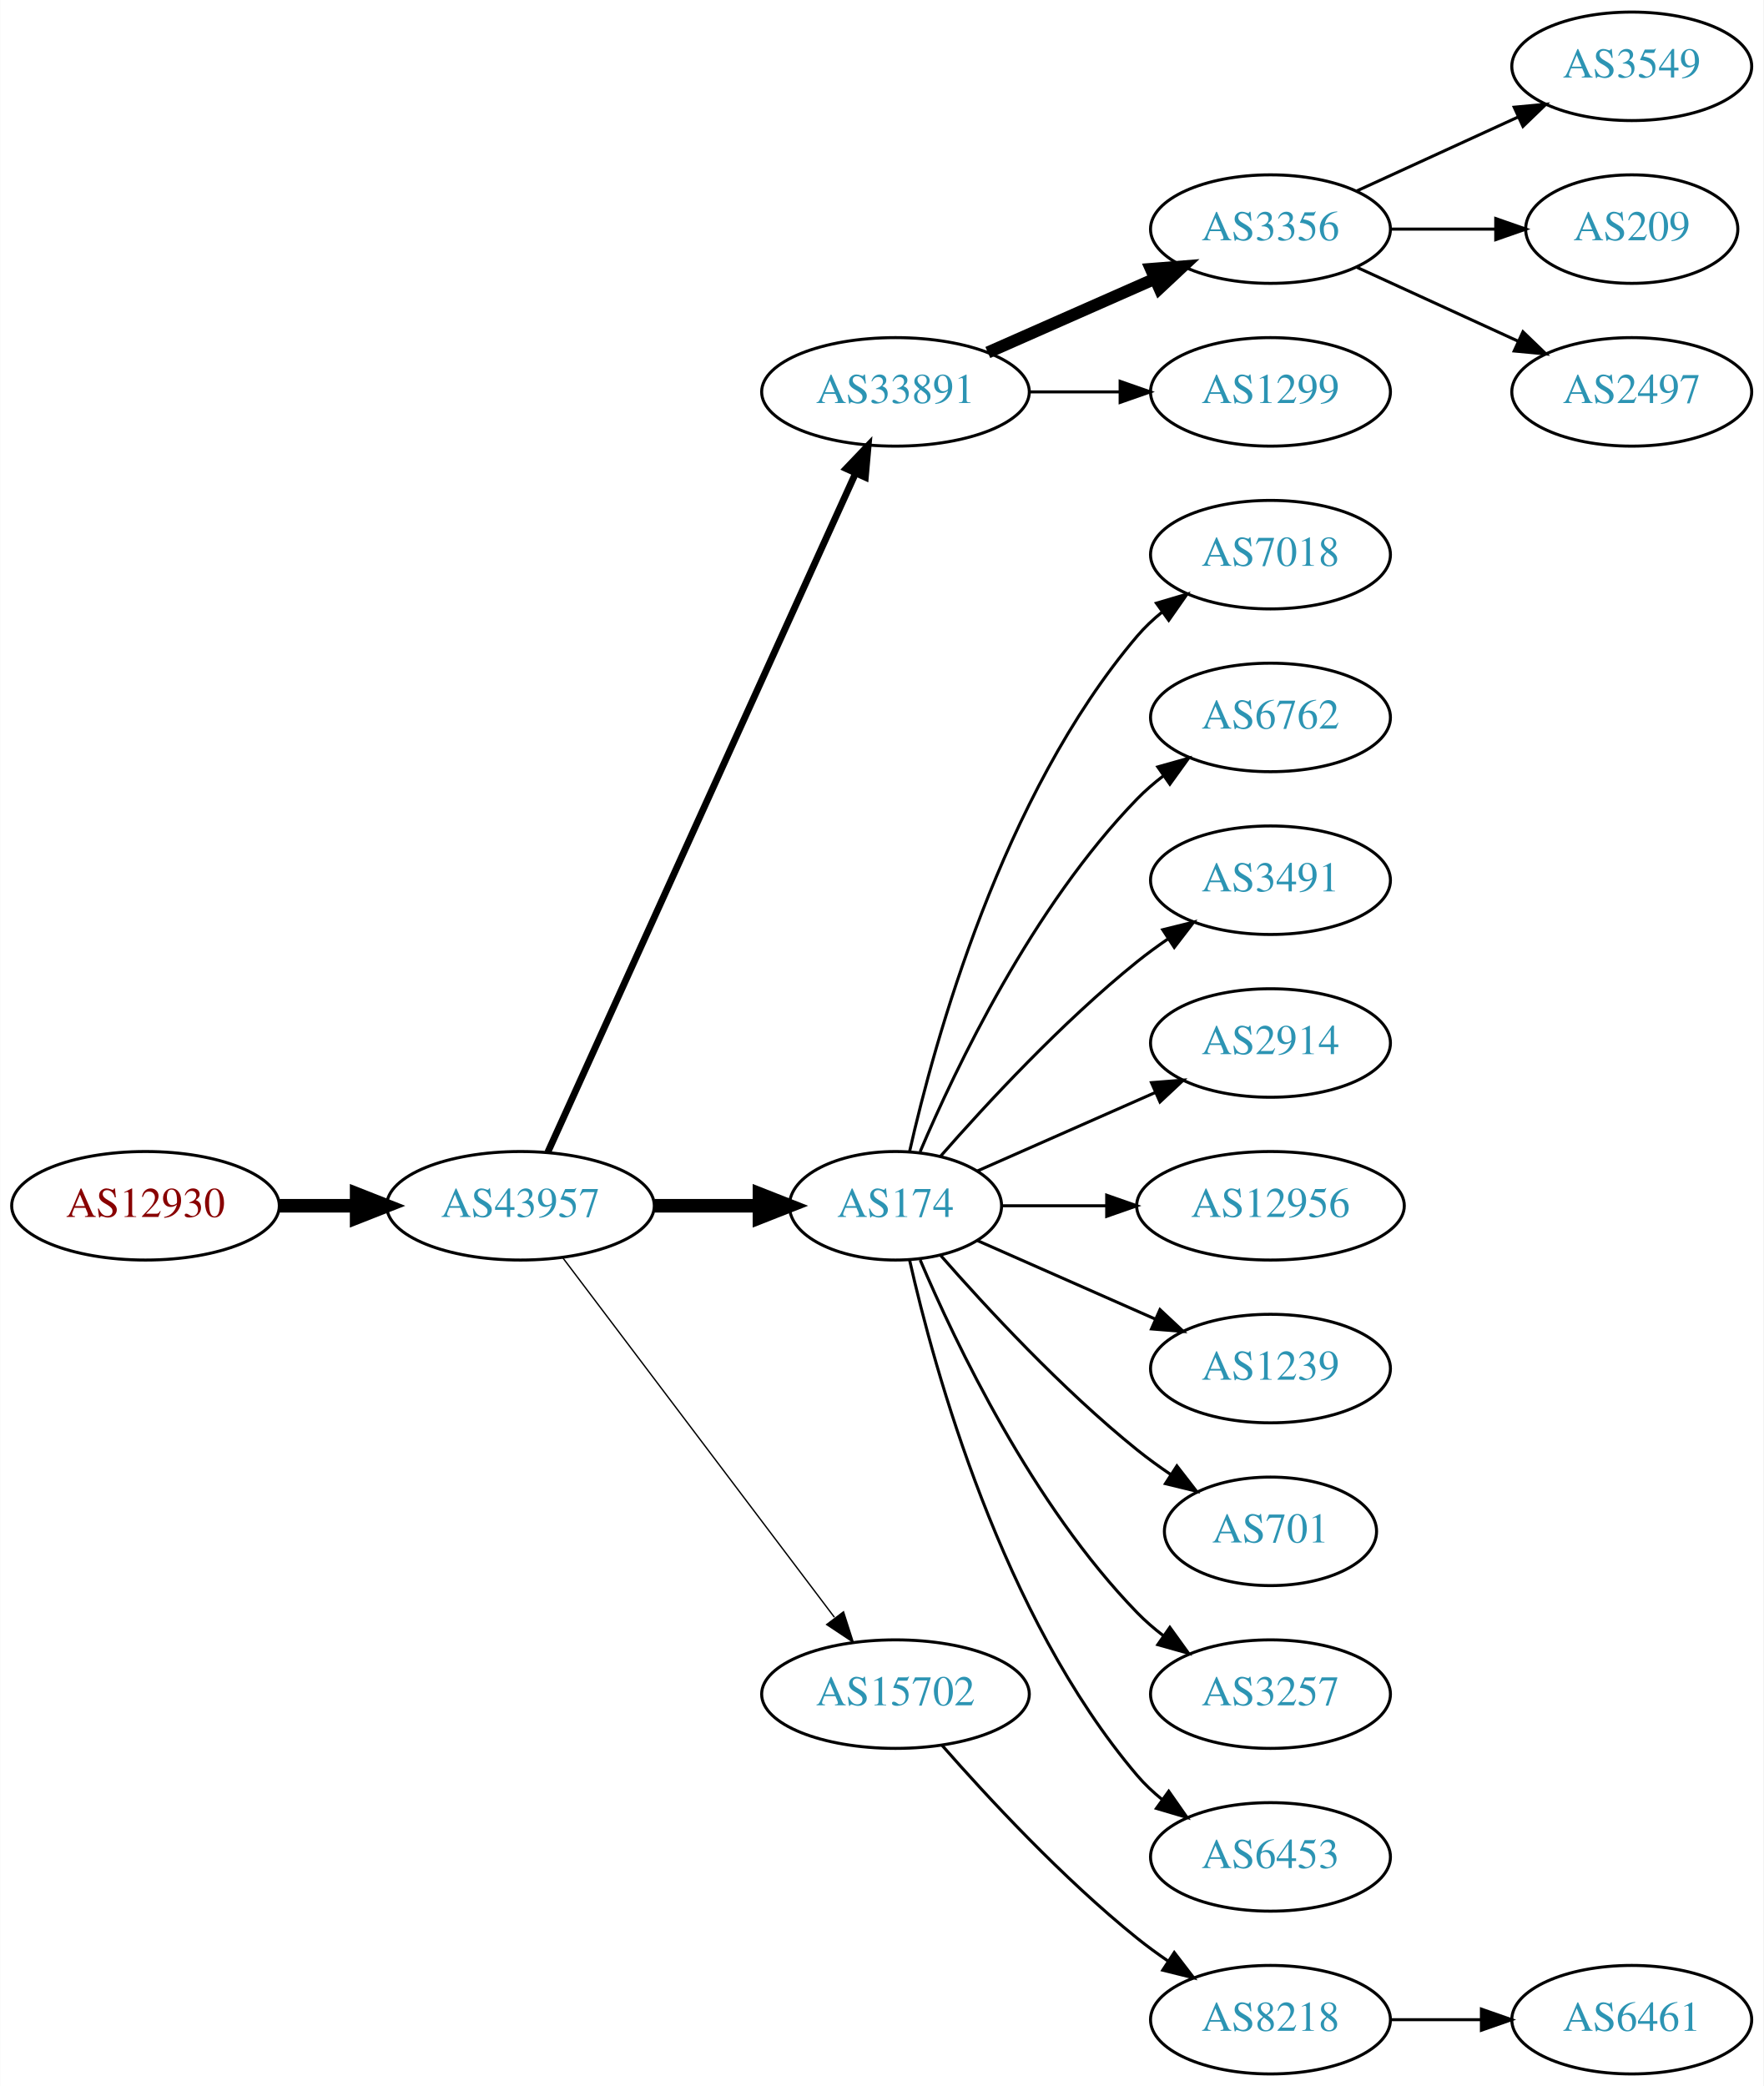
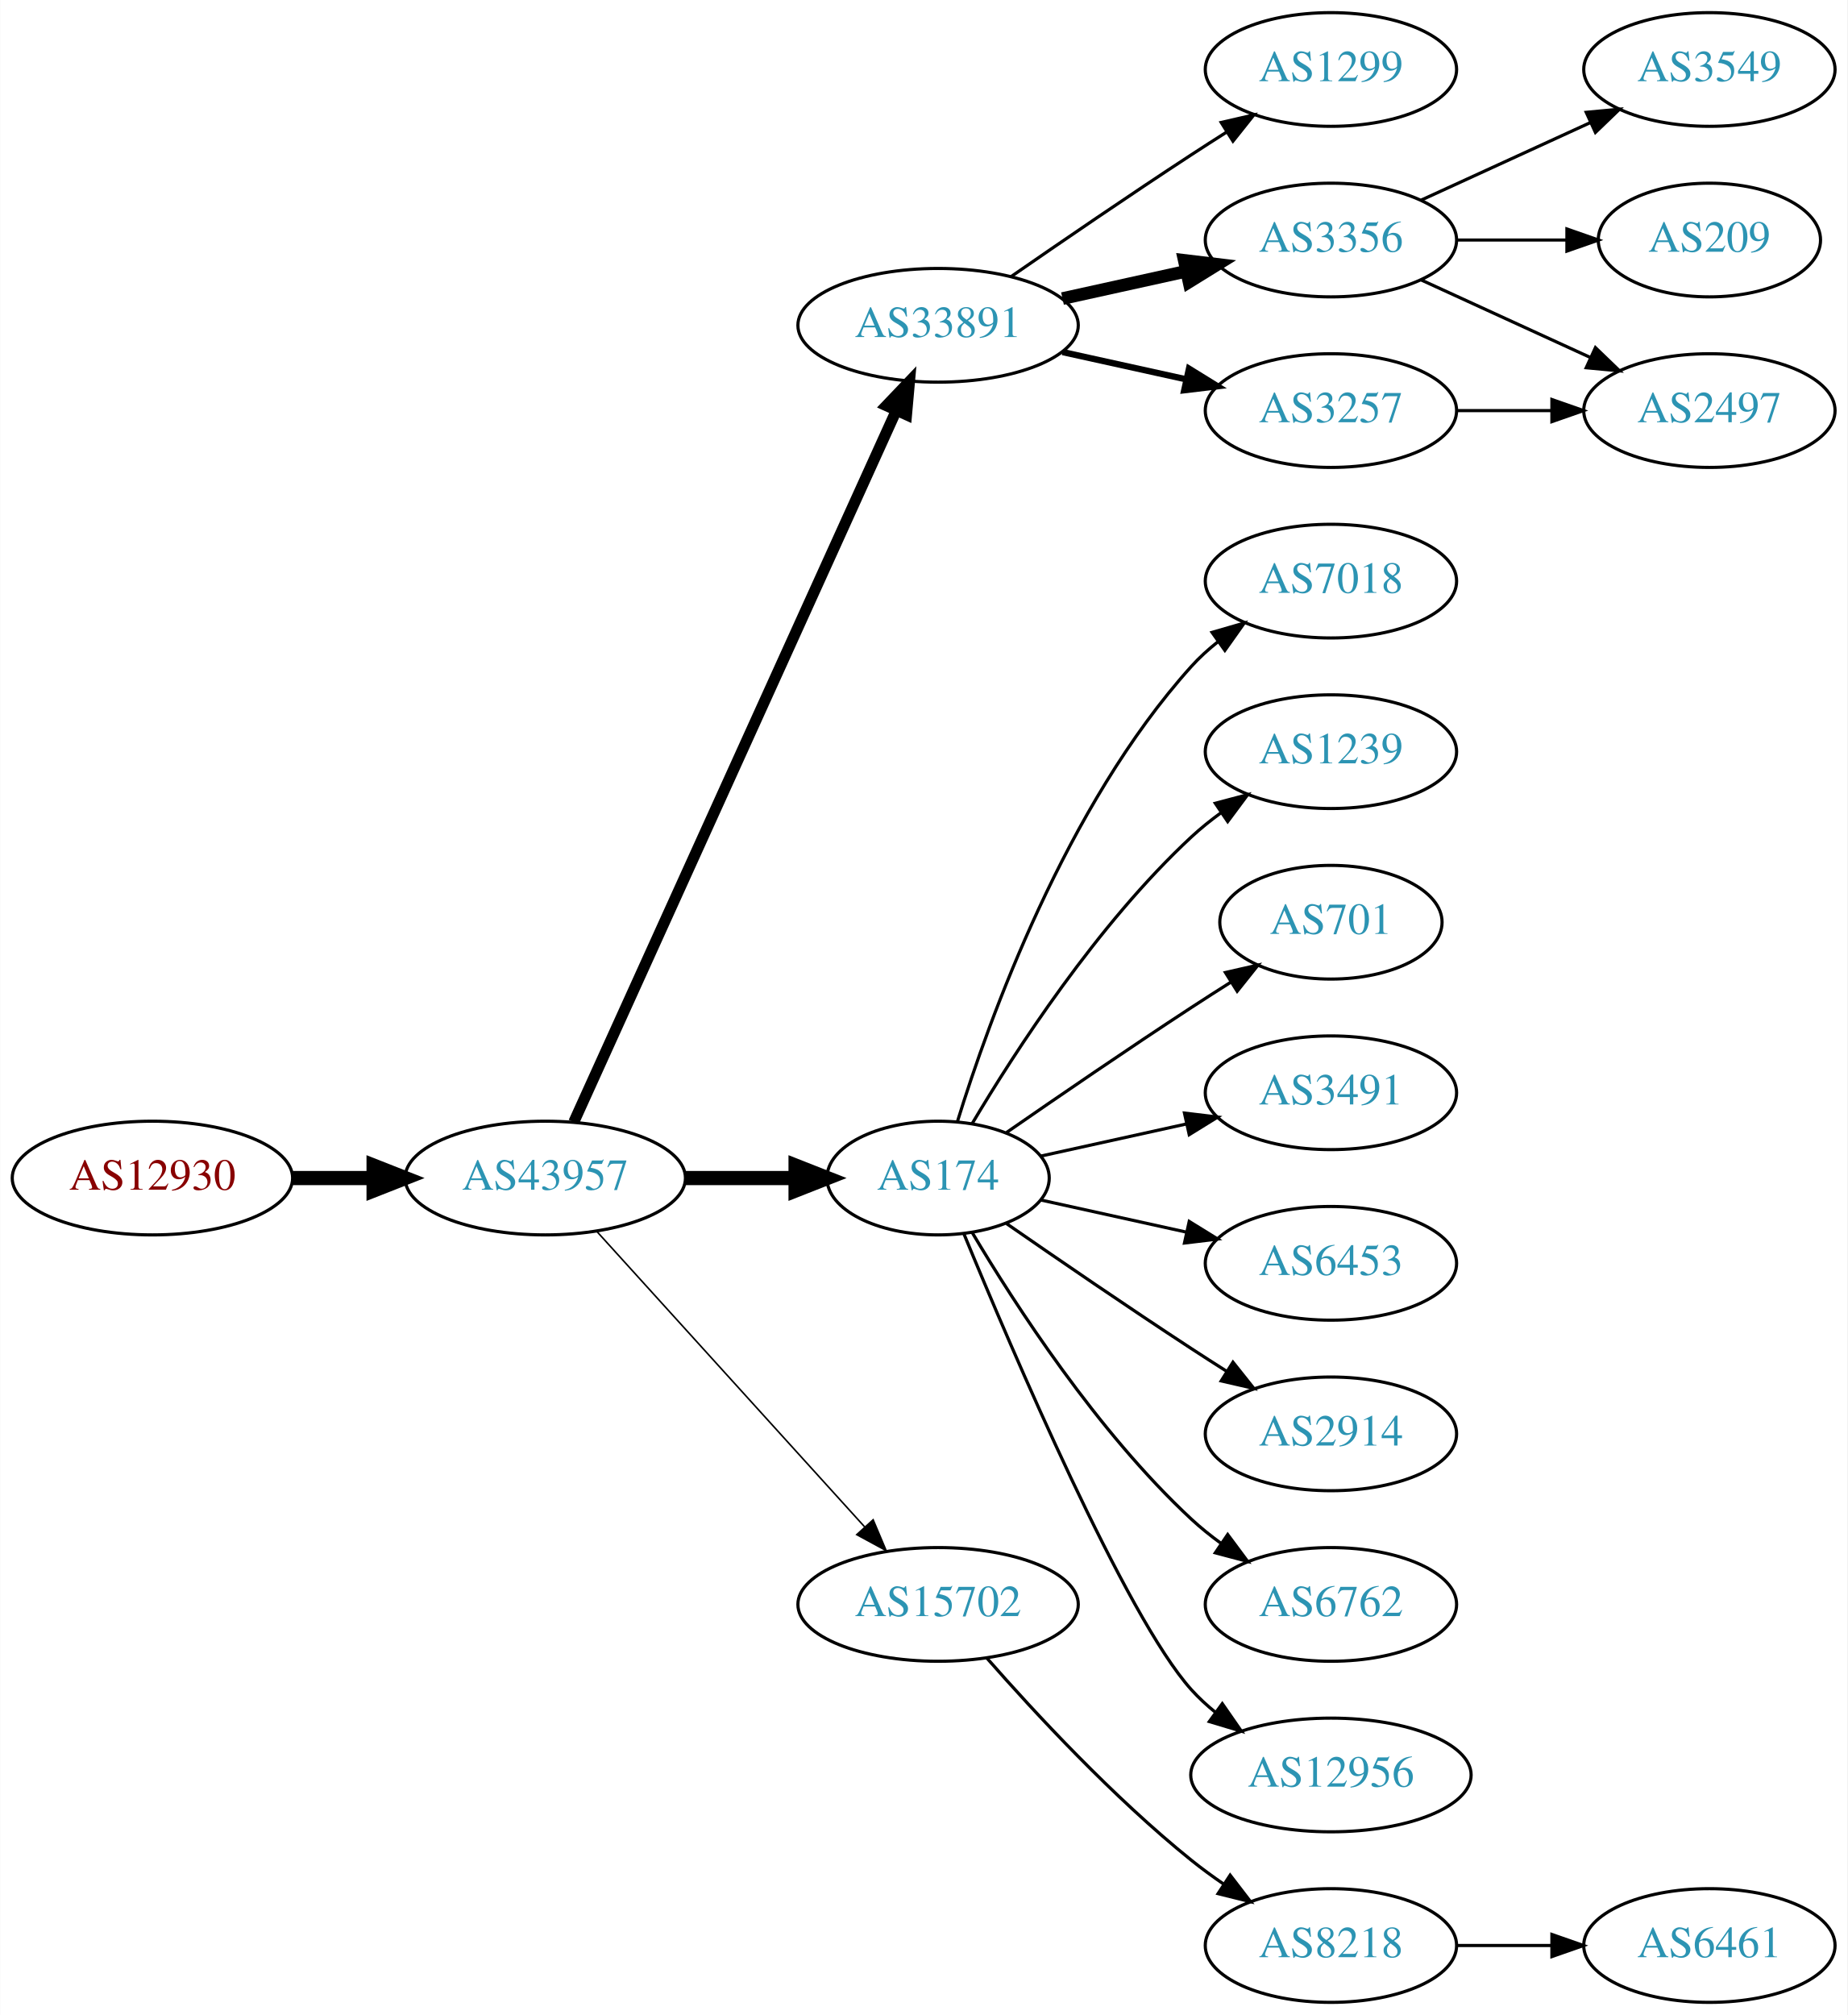
- <svg xmlns="http://www.w3.org/2000/svg" xmlns:xlink="http://www.w3.org/1999/xlink" width="585pt" height="692pt" viewBox="0.00 0.00 584.86 692.00">
-   <g id="graph0" class="graph" transform="scale(1 1) rotate(0) translate(4 688)">
-     <polygon fill="white" stroke="none" points="-4,4 -4,-688 580.862,-688 580.862,4 -4,4" />
+ <svg xmlns="http://www.w3.org/2000/svg" xmlns:xlink="http://www.w3.org/1999/xlink" width="585pt" height="638pt" viewBox="0.00 0.00 584.86 638.00">
+   <g id="graph0" class="graph" transform="scale(1 1) rotate(0) translate(4 634)">
+     <polygon fill="white" stroke="none" points="-4,4 -4,-634 580.862,-634 580.862,4 -4,4" />
    <g id="node1" class="node">
      <g id="a_node1">
        <a xlink:href="/asn/12930" xlink:title="AS12930 ~ card complete Service Bank AG [AT]">
-           <ellipse fill="#ffffff" stroke="black" cx="44.196" cy="-288" rx="44.393" ry="18" />
-           <text text-anchor="middle" x="44.196" y="-284.3" font-family="Times,serif" font-size="14.00" fill="#880000">AS12930</text>
+           <ellipse fill="#ffffff" stroke="black" cx="44.196" cy="-261" rx="44.393" ry="18" />
+           <text text-anchor="middle" x="44.196" y="-257.3" font-family="Times,serif" font-size="14.00" fill="#880000">AS12930</text>
        </a>
      </g>
    </g>
    <g id="node2" class="node">
      <g id="a_node2">
        <a xlink:href="/asn/43957" xlink:title="AS43957 ~ WNT Telecommunication GmbH [AT]">
-           <ellipse fill="#ffffff" stroke="black" cx="168.588" cy="-288" rx="44.393" ry="18" />
-           <text text-anchor="middle" x="168.588" y="-284.3" font-family="Times,serif" font-size="14.00" fill="#2c94b3">AS43957</text>
+           <ellipse fill="#ffffff" stroke="black" cx="168.588" cy="-261" rx="44.393" ry="18" />
+           <text text-anchor="middle" x="168.588" y="-257.3" font-family="Times,serif" font-size="14.00" fill="#2c94b3">AS43957</text>
        </a>
      </g>
    </g>
    <g id="edge1" class="edge">
-       <path fill="none" stroke="black" stroke-width="4.5" d="M88.692,-288C96.898,-288 105.569,-288 114.041,-288" />
-       <polygon fill="black" stroke="black" stroke-width="4.5" points="114.233,-291.938 124.233,-288 114.233,-284.063 114.233,-291.938" />
+       <path fill="none" stroke="black" stroke-width="4.5" d="M88.692,-261C96.898,-261 105.569,-261 114.041,-261" />
+       <polygon fill="black" stroke="black" stroke-width="4.5" points="114.233,-264.938 124.233,-261 114.233,-257.063 114.233,-264.938" />
    </g>
    <g id="node3" class="node">
      <g id="a_node3">
        <a xlink:href="/asn/33891" xlink:title="AS33891 ~ CORE-BACKBONE GMBH GLOBAL NETWORK [DE]">
-           <ellipse fill="#ffffff" stroke="black" cx="292.98" cy="-558" rx="44.393" ry="18" />
-           <text text-anchor="middle" x="292.98" y="-554.3" font-family="Times,serif" font-size="14.00" fill="#2c94b3">AS33891</text>
+           <ellipse fill="#ffffff" stroke="black" cx="292.98" cy="-531" rx="44.393" ry="18" />
+           <text text-anchor="middle" x="292.98" y="-527.3" font-family="Times,serif" font-size="14.00" fill="#2c94b3">AS33891</text>
        </a>
      </g>
    </g>
    <g id="edge2" class="edge">
-       <path fill="none" stroke="black" stroke-width="2.25" d="M177.619,-305.715C198.539,-351.867 254.822,-476.028 279.778,-531.082" />
-       <polygon fill="black" stroke="black" stroke-width="2.25" points="276.604,-532.556 283.92,-540.219 282.979,-529.666 276.604,-532.556" />
+       <path fill="none" stroke="black" stroke-width="3.5" d="M177.619,-278.715C198.539,-324.867 254.822,-449.028 279.778,-504.082" />
+       <polygon fill="black" stroke="black" stroke-width="3.5" points="276.604,-505.556 283.92,-513.219 282.979,-502.666 276.604,-505.556" />
    </g>
    <g id="node4" class="node">
      <g id="a_node4">
        <a xlink:href="/asn/174" xlink:title="AS174 ~ Cogent Communications [US]">
-           <ellipse fill="#ffffff" stroke="black" cx="292.98" cy="-288" rx="35.194" ry="18" />
-           <text text-anchor="middle" x="292.98" y="-284.3" font-family="Times,serif" font-size="14.00" fill="#2c94b3">AS174</text>
+           <ellipse fill="#ffffff" stroke="black" cx="292.98" cy="-261" rx="35.194" ry="18" />
+           <text text-anchor="middle" x="292.98" y="-257.3" font-family="Times,serif" font-size="14.00" fill="#2c94b3">AS174</text>
        </a>
      </g>
    </g>
    <g id="edge3" class="edge">
-       <path fill="none" stroke="black" stroke-width="4.5" d="M213.084,-288C224.341,-288 236.473,-288 247.767,-288" />
-       <polygon fill="black" stroke="black" stroke-width="4.5" points="247.854,-291.938 257.854,-288 247.854,-284.063 247.854,-291.938" />
+       <path fill="none" stroke="black" stroke-width="4.5" d="M213.084,-261C224.341,-261 236.473,-261 247.767,-261" />
+       <polygon fill="black" stroke="black" stroke-width="4.5" points="247.854,-264.938 257.854,-261 247.854,-257.063 247.854,-264.938" />
    </g>
    <g id="node5" class="node">
      <g id="a_node5">
        <a xlink:href="/asn/15702" xlink:title="AS15702 ~ Onstage Online GmbH [AT]">
          <ellipse fill="#ffffff" stroke="black" cx="292.98" cy="-126" rx="44.393" ry="18" />
          <text text-anchor="middle" x="292.98" y="-122.3" font-family="Times,serif" font-size="14.00" fill="#2c94b3">AS15702</text>
        </a>
      </g>
    </g>
    <g id="edge4" class="edge">
-       <path fill="none" stroke="black" stroke-width="0.45" d="M182.686,-270.663C204.311,-242.04 247.582,-184.767 272.705,-151.514" />
-       <polygon fill="black" stroke="black" stroke-width="0.45" points="275.741,-153.301 278.976,-143.212 270.156,-149.081 275.741,-153.301" />
+       <path fill="none" stroke="black" stroke-width="0.5" d="M184.842,-244.175C206.188,-220.63 245.11,-177.698 269.702,-150.574" />
+       <polygon fill="black" stroke="black" stroke-width="0.5" points="272.411,-152.796 276.535,-143.037 267.225,-148.095 272.411,-152.796" />
    </g>
    <g id="node6" class="node">
      <g id="a_node6">
-         <a xlink:href="/asn/3356" xlink:title="AS3356 ~ Level 3 Parent, LLC [US]">
+         <a xlink:href="/asn/1299" xlink:title="AS1299 ~ Telia Carrier [EU]">
          <ellipse fill="#ffffff" stroke="black" cx="417.373" cy="-612" rx="39.794" ry="18" />
-           <text text-anchor="middle" x="417.373" y="-608.3" font-family="Times,serif" font-size="14.00" fill="#2c94b3">AS3356</text>
+           <text text-anchor="middle" x="417.373" y="-608.3" font-family="Times,serif" font-size="14.00" fill="#2c94b3">AS1299</text>
        </a>
      </g>
    </g>
    <g id="edge5" class="edge">
-       <path fill="none" stroke="black" stroke-width="4" d="M323.608,-571.072C340.203,-578.393 361.062,-587.597 378.795,-595.421" />
-       <polygon fill="black" stroke="black" stroke-width="4" points="377.717,-598.77 388.279,-599.605 380.543,-592.366 377.717,-598.77" />
+       <path fill="none" stroke="black" d="M316.011,-546.367C331.813,-557.305 353.67,-572.261 373.176,-585 376.758,-587.339 380.529,-589.759 384.289,-592.144" />
+       <polygon fill="black" stroke="black" points="382.623,-595.231 392.95,-597.596 386.352,-589.307 382.623,-595.231" />
    </g>
    <g id="node7" class="node">
      <g id="a_node7">
-         <a xlink:href="/asn/1299" xlink:title="AS1299 ~ Telia Carrier [EU]">
+         <a xlink:href="/asn/3356" xlink:title="AS3356 ~ Level 3 Parent, LLC [US]">
          <ellipse fill="#ffffff" stroke="black" cx="417.373" cy="-558" rx="39.794" ry="18" />
-           <text text-anchor="middle" x="417.373" y="-554.3" font-family="Times,serif" font-size="14.00" fill="#2c94b3">AS1299</text>
+           <text text-anchor="middle" x="417.373" y="-554.3" font-family="Times,serif" font-size="14.00" fill="#2c94b3">AS3356</text>
        </a>
      </g>
    </g>
    <g id="edge6" class="edge">
-       <path fill="none" stroke="black" d="M337.476,-558C347.165,-558 357.502,-558 367.394,-558" />
-       <polygon fill="black" stroke="black" points="367.497,-561.5 377.497,-558 367.497,-554.5 367.497,-561.5" />
-     </g>
-     <g id="node11" class="node">
-       <g id="a_node11">
-         <a xlink:href="/asn/7018" xlink:title="AS7018 ~ AT&amp;T Services, Inc. [US]">
+       <path fill="none" stroke="black" stroke-width="4" d="M332.37,-539.469C344.761,-542.202 358.608,-545.257 371.429,-548.085" />
+       <polygon fill="black" stroke="black" stroke-width="4" points="370.924,-551.558 381.443,-550.295 372.432,-544.722 370.924,-551.558" />
+     </g>
+     <g id="node8" class="node">
+       <g id="a_node8">
+         <a xlink:href="/asn/3257" xlink:title="AS3257 ~ GTT [DE]">
          <ellipse fill="#ffffff" stroke="black" cx="417.373" cy="-504" rx="39.794" ry="18" />
-           <text text-anchor="middle" x="417.373" y="-500.3" font-family="Times,serif" font-size="14.00" fill="#2c94b3">AS7018</text>
-         </a>
-       </g>
-     </g>
-     <g id="edge10" class="edge">
-       <path fill="none" stroke="black" d="M297.674,-306.075C305.814,-342.148 328.247,-424.14 373.176,-477 375.611,-479.864 378.427,-482.521 381.432,-484.961" />
-       <polygon fill="black" stroke="black" points="379.531,-487.905 389.692,-490.906 383.62,-482.224 379.531,-487.905" />
+           <text text-anchor="middle" x="417.373" y="-500.3" font-family="Times,serif" font-size="14.00" fill="#2c94b3">AS3257</text>
+         </a>
+       </g>
+     </g>
+     <g id="edge7" class="edge">
+       <path fill="none" stroke="black" stroke-width="2" d="M332.37,-522.531C344.761,-519.798 358.608,-516.743 371.429,-513.915" />
+       <polygon fill="black" stroke="black" stroke-width="2" points="372.432,-517.278 381.443,-511.705 370.924,-510.442 372.432,-517.278" />
    </g>
    <g id="node12" class="node">
      <g id="a_node12">
-         <a xlink:href="/asn/6762" xlink:title="AS6762 ~ TELECOM ITALIA SPARKLE S.p.A. [IT]">
+         <a xlink:href="/asn/7018" xlink:title="AS7018 ~ AT&amp;T Services, Inc. [US]">
          <ellipse fill="#ffffff" stroke="black" cx="417.373" cy="-450" rx="39.794" ry="18" />
-           <text text-anchor="middle" x="417.373" y="-446.3" font-family="Times,serif" font-size="14.00" fill="#2c94b3">AS6762</text>
+           <text text-anchor="middle" x="417.373" y="-446.3" font-family="Times,serif" font-size="14.00" fill="#2c94b3">AS7018</text>
        </a>
      </g>
    </g>
    <g id="edge11" class="edge">
-       <path fill="none" stroke="black" d="M301.171,-305.975C312.938,-333.682 338.512,-387.348 373.176,-423 375.797,-425.695 378.737,-428.239 381.82,-430.608" />
-       <polygon fill="black" stroke="black" points="379.986,-433.597 390.189,-436.455 383.995,-427.859 379.986,-433.597" />
+       <path fill="none" stroke="black" d="M299.118,-278.94C309.021,-310.979 333.359,-378.812 373.176,-423 375.693,-425.792 378.564,-428.401 381.603,-430.812" />
+       <polygon fill="black" stroke="black" points="379.732,-433.776 389.911,-436.715 383.786,-428.07 379.732,-433.776" />
    </g>
    <g id="node13" class="node">
      <g id="a_node13">
-         <a xlink:href="/asn/3491" xlink:title="AS3491 ~ PCCW Global, Inc. [US]">
+         <a xlink:href="/asn/1239" xlink:title="AS1239 ~ Sprint [US]">
          <ellipse fill="#ffffff" stroke="black" cx="417.373" cy="-396" rx="39.794" ry="18" />
-           <text text-anchor="middle" x="417.373" y="-392.3" font-family="Times,serif" font-size="14.00" fill="#2c94b3">AS3491</text>
+           <text text-anchor="middle" x="417.373" y="-392.3" font-family="Times,serif" font-size="14.00" fill="#2c94b3">AS1239</text>
        </a>
      </g>
    </g>
    <g id="edge12" class="edge">
-       <path fill="none" stroke="black" d="M307.854,-304.345C322.924,-321.559 348.202,-348.901 373.176,-369 376.432,-371.62 379.957,-374.192 383.542,-376.646" />
-       <polygon fill="black" stroke="black" points="381.629,-379.577 391.914,-382.121 385.46,-373.719 381.629,-379.577" />
+       <path fill="none" stroke="black" d="M303.793,-278.279C317.299,-301.011 343.359,-341.314 373.176,-369 376.083,-371.699 379.296,-374.28 382.62,-376.703" />
+       <polygon fill="black" stroke="black" points="380.755,-379.667 390.998,-382.375 384.679,-373.87 380.755,-379.667" />
    </g>
    <g id="node14" class="node">
      <g id="a_node14">
-         <a xlink:href="/asn/2914" xlink:title="AS2914 ~ NTT America, Inc. [US]">
-           <ellipse fill="#ffffff" stroke="black" cx="417.373" cy="-342" rx="39.794" ry="18" />
-           <text text-anchor="middle" x="417.373" y="-338.3" font-family="Times,serif" font-size="14.00" fill="#2c94b3">AS2914</text>
+         <a xlink:href="/asn/701" xlink:title="AS701 ~ UUNET [US]">
+           <ellipse fill="#ffffff" stroke="black" cx="417.373" cy="-342" rx="35.194" ry="18" />
+           <text text-anchor="middle" x="417.373" y="-338.3" font-family="Times,serif" font-size="14.00" fill="#2c94b3">AS701</text>
        </a>
      </g>
    </g>
    <g id="edge13" class="edge">
-       <path fill="none" stroke="black" d="M320.237,-299.584C337.422,-307.167 360.135,-317.188 379.17,-325.586" />
-       <polygon fill="black" stroke="black" points="377.896,-328.849 388.458,-329.684 380.721,-322.445 377.896,-328.849" />
+       <path fill="none" stroke="black" d="M314.671,-275.44C330.563,-286.449 353.113,-301.897 373.176,-315 377.221,-317.642 381.507,-320.385 385.746,-323.067" />
+       <polygon fill="black" stroke="black" points="383.96,-326.079 394.29,-328.432 387.683,-320.15 383.96,-326.079" />
    </g>
    <g id="node15" class="node">
      <g id="a_node15">
-         <a xlink:href="/asn/12956" xlink:title="AS12956 ~ TELXIUS [ES]">
-           <ellipse fill="#ffffff" stroke="black" cx="417.373" cy="-288" rx="44.393" ry="18" />
-           <text text-anchor="middle" x="417.373" y="-284.3" font-family="Times,serif" font-size="14.00" fill="#2c94b3">AS12956</text>
+         <a xlink:href="/asn/3491" xlink:title="AS3491 ~ PCCW Global, Inc. [US]">
+           <ellipse fill="#ffffff" stroke="black" cx="417.373" cy="-288" rx="39.794" ry="18" />
+           <text text-anchor="middle" x="417.373" y="-284.3" font-family="Times,serif" font-size="14.00" fill="#2c94b3">AS3491</text>
        </a>
      </g>
    </g>
    <g id="edge14" class="edge">
-       <path fill="none" stroke="black" d="M328.399,-288C339.117,-288 351.201,-288 362.901,-288" />
-       <polygon fill="black" stroke="black" points="363.041,-291.5 373.041,-288 363.041,-284.5 363.041,-291.5" />
+       <path fill="none" stroke="black" d="M325.499,-267.953C339.56,-271.055 356.378,-274.765 371.702,-278.146" />
+       <polygon fill="black" stroke="black" points="370.993,-281.573 381.512,-280.31 372.501,-274.738 370.993,-281.573" />
    </g>
    <g id="node16" class="node">
      <g id="a_node16">
-         <a xlink:href="/asn/1239" xlink:title="AS1239 ~ Sprint [US]">
+         <a xlink:href="/asn/6453" xlink:title="AS6453 ~ TATA COMMUNICATIONS (AMERICA) INC [US]">
          <ellipse fill="#ffffff" stroke="black" cx="417.373" cy="-234" rx="39.794" ry="18" />
-           <text text-anchor="middle" x="417.373" y="-230.3" font-family="Times,serif" font-size="14.00" fill="#2c94b3">AS1239</text>
+           <text text-anchor="middle" x="417.373" y="-230.3" font-family="Times,serif" font-size="14.00" fill="#2c94b3">AS6453</text>
        </a>
      </g>
    </g>
    <g id="edge15" class="edge">
-       <path fill="none" stroke="black" d="M320.237,-276.416C337.422,-268.833 360.135,-258.812 379.17,-250.414" />
-       <polygon fill="black" stroke="black" points="380.721,-253.555 388.458,-246.316 377.896,-247.151 380.721,-253.555" />
+       <path fill="none" stroke="black" d="M325.499,-254.047C339.56,-250.945 356.378,-247.235 371.702,-243.854" />
+       <polygon fill="black" stroke="black" points="372.501,-247.262 381.512,-241.69 370.993,-240.427 372.501,-247.262" />
    </g>
    <g id="node17" class="node">
      <g id="a_node17">
-         <a xlink:href="/asn/701" xlink:title="AS701 ~ UUNET [US]">
-           <ellipse fill="#ffffff" stroke="black" cx="417.373" cy="-180" rx="35.194" ry="18" />
-           <text text-anchor="middle" x="417.373" y="-176.3" font-family="Times,serif" font-size="14.00" fill="#2c94b3">AS701</text>
+         <a xlink:href="/asn/2914" xlink:title="AS2914 ~ NTT America, Inc. [US]">
+           <ellipse fill="#ffffff" stroke="black" cx="417.373" cy="-180" rx="39.794" ry="18" />
+           <text text-anchor="middle" x="417.373" y="-176.3" font-family="Times,serif" font-size="14.00" fill="#2c94b3">AS2914</text>
        </a>
      </g>
    </g>
    <g id="edge16" class="edge">
-       <path fill="none" stroke="black" d="M307.854,-271.655C322.924,-254.441 348.202,-227.099 373.176,-207 376.682,-204.179 380.5,-201.413 384.368,-198.792" />
-       <polygon fill="black" stroke="black" points="386.325,-201.694 392.813,-193.318 382.518,-195.82 386.325,-201.694" />
+       <path fill="none" stroke="black" d="M314.671,-246.56C330.563,-235.551 353.113,-220.103 373.176,-207 376.758,-204.661 380.529,-202.241 384.289,-199.856" />
+       <polygon fill="black" stroke="black" points="386.352,-202.693 392.95,-194.404 382.623,-196.769 386.352,-202.693" />
    </g>
    <g id="node18" class="node">
      <g id="a_node18">
-         <a xlink:href="/asn/3257" xlink:title="AS3257 ~ GTT [DE]">
+         <a xlink:href="/asn/6762" xlink:title="AS6762 ~ TELECOM ITALIA SPARKLE S.p.A. [IT]">
          <ellipse fill="#ffffff" stroke="black" cx="417.373" cy="-126" rx="39.794" ry="18" />
-           <text text-anchor="middle" x="417.373" y="-122.3" font-family="Times,serif" font-size="14.00" fill="#2c94b3">AS3257</text>
+           <text text-anchor="middle" x="417.373" y="-122.3" font-family="Times,serif" font-size="14.00" fill="#2c94b3">AS6762</text>
        </a>
      </g>
    </g>
    <g id="edge17" class="edge">
-       <path fill="none" stroke="black" d="M301.171,-270.025C312.938,-242.318 338.512,-188.652 373.176,-153 375.797,-150.305 378.737,-147.761 381.82,-145.392" />
-       <polygon fill="black" stroke="black" points="383.995,-148.141 390.189,-139.545 379.986,-142.403 383.995,-148.141" />
+       <path fill="none" stroke="black" d="M303.793,-243.721C317.299,-220.989 343.359,-180.686 373.176,-153 376.083,-150.301 379.296,-147.72 382.62,-145.297" />
+       <polygon fill="black" stroke="black" points="384.679,-148.13 390.998,-139.625 380.755,-142.333 384.679,-148.13" />
    </g>
    <g id="node19" class="node">
      <g id="a_node19">
-         <a xlink:href="/asn/6453" xlink:title="AS6453 ~ TATA COMMUNICATIONS (AMERICA) INC [US]">
-           <ellipse fill="#ffffff" stroke="black" cx="417.373" cy="-72" rx="39.794" ry="18" />
-           <text text-anchor="middle" x="417.373" y="-68.3" font-family="Times,serif" font-size="14.00" fill="#2c94b3">AS6453</text>
+         <a xlink:href="/asn/12956" xlink:title="AS12956 ~ TELXIUS [ES]">
+           <ellipse fill="#ffffff" stroke="black" cx="417.373" cy="-72" rx="44.393" ry="18" />
+           <text text-anchor="middle" x="417.373" y="-68.3" font-family="Times,serif" font-size="14.00" fill="#2c94b3">AS12956</text>
        </a>
      </g>
    </g>
    <g id="edge18" class="edge">
-       <path fill="none" stroke="black" d="M297.674,-269.925C305.814,-233.852 328.247,-151.86 373.176,-99 375.611,-96.136 378.427,-93.479 381.432,-91.039" />
-       <polygon fill="black" stroke="black" points="383.62,-93.776 389.692,-85.094 379.531,-88.095 383.62,-93.776" />
+       <path fill="none" stroke="black" d="M301.139,-243.367C316.4,-206.342 352.429,-122.024 373.176,-99 375.496,-96.425 378.118,-94.006 380.895,-91.756" />
+       <polygon fill="black" stroke="black" points="382.971,-94.574 389.01,-85.868 378.861,-88.907 382.971,-94.574" />
    </g>
    <g id="node20" class="node">
      <g id="a_node20">
        <a xlink:href="/asn/8218" xlink:title="AS8218 ~ legacy Neotelecoms [FR]">
          <ellipse fill="#ffffff" stroke="black" cx="417.373" cy="-18" rx="39.794" ry="18" />
          <text text-anchor="middle" x="417.373" y="-14.3" font-family="Times,serif" font-size="14.00" fill="#2c94b3">AS8218</text>
        </a>
      </g>
    </g>
-     <g id="edge19" class="edge">
+     <g id="edge20" class="edge">
      <path fill="none" stroke="black" d="M308.413,-109.017C323.544,-91.772 348.509,-64.852 373.176,-45 376.432,-42.38 379.957,-39.808 383.542,-37.354" />
      <polygon fill="black" stroke="black" points="385.46,-40.281 391.914,-31.879 381.629,-34.423 385.46,-40.281" />
    </g>
-     <g id="node8" class="node">
-       <g id="a_node8">
-         <a xlink:href="/asn/3549" xlink:title="AS3549 ~ Level 3 Parent, LLC [US]">
-           <ellipse fill="#ffffff" stroke="black" cx="537.215" cy="-666" rx="39.794" ry="18" />
-           <text text-anchor="middle" x="537.215" y="-662.3" font-family="Times,serif" font-size="14.00" fill="#2c94b3">AS3549</text>
-         </a>
-       </g>
-     </g>
-     <g id="edge7" class="edge">
-       <path fill="none" stroke="black" d="M446.001,-624.661C461.958,-631.973 482.229,-641.261 499.512,-649.181" />
-       <polygon fill="black" stroke="black" points="498.21,-652.435 508.759,-653.419 501.126,-646.071 498.21,-652.435" />
-     </g>
    <g id="node9" class="node">
      <g id="a_node9">
-         <a xlink:href="/asn/209" xlink:title="AS209 ~ CenturyLink Communications, LLC [US]">
-           <ellipse fill="#ffffff" stroke="black" cx="537.215" cy="-612" rx="35.194" ry="18" />
-           <text text-anchor="middle" x="537.215" y="-608.3" font-family="Times,serif" font-size="14.00" fill="#2c94b3">AS209</text>
+         <a xlink:href="/asn/3549" xlink:title="AS3549 ~ Level 3 Parent, LLC [US]">
+           <ellipse fill="#ffffff" stroke="black" cx="537.215" cy="-612" rx="39.794" ry="18" />
+           <text text-anchor="middle" x="537.215" y="-608.3" font-family="Times,serif" font-size="14.00" fill="#2c94b3">AS3549</text>
        </a>
      </g>
    </g>
    <g id="edge8" class="edge">
-       <path fill="none" stroke="black" d="M457.285,-612C468.372,-612 480.531,-612 491.914,-612" />
-       <polygon fill="black" stroke="black" points="492.096,-615.5 502.096,-612 492.096,-608.5 492.096,-615.5" />
+       <path fill="none" stroke="black" d="M446.001,-570.661C461.958,-577.973 482.229,-587.261 499.512,-595.181" />
+       <polygon fill="black" stroke="black" points="498.21,-598.435 508.759,-599.419 501.126,-592.071 498.21,-598.435" />
    </g>
    <g id="node10" class="node">
      <g id="a_node10">
        <a xlink:href="/asn/2497" xlink:title="AS2497 ~ Internet Initiative Japan Inc. [JP]">
-           <ellipse fill="#ffffff" stroke="black" cx="537.215" cy="-558" rx="39.794" ry="18" />
-           <text text-anchor="middle" x="537.215" y="-554.3" font-family="Times,serif" font-size="14.00" fill="#2c94b3">AS2497</text>
+           <ellipse fill="#ffffff" stroke="black" cx="537.215" cy="-504" rx="39.794" ry="18" />
+           <text text-anchor="middle" x="537.215" y="-500.3" font-family="Times,serif" font-size="14.00" fill="#2c94b3">AS2497</text>
        </a>
      </g>
    </g>
    <g id="edge9" class="edge">
-       <path fill="none" stroke="black" d="M446.001,-599.339C461.958,-592.027 482.229,-582.739 499.512,-574.819" />
-       <polygon fill="black" stroke="black" points="501.126,-577.929 508.759,-570.581 498.21,-571.565 501.126,-577.929" />
+       <path fill="none" stroke="black" d="M446.001,-545.339C461.958,-538.027 482.229,-528.739 499.512,-520.819" />
+       <polygon fill="black" stroke="black" points="501.126,-523.929 508.759,-516.581 498.21,-517.565 501.126,-523.929" />
+     </g>
+     <g id="node11" class="node">
+       <g id="a_node11">
+         <a xlink:href="/asn/209" xlink:title="AS209 ~ CenturyLink Communications, LLC [US]">
+           <ellipse fill="#ffffff" stroke="black" cx="537.215" cy="-558" rx="35.194" ry="18" />
+           <text text-anchor="middle" x="537.215" y="-554.3" font-family="Times,serif" font-size="14.00" fill="#2c94b3">AS209</text>
+         </a>
+       </g>
+     </g>
+     <g id="edge10" class="edge">
+       <path fill="none" stroke="black" d="M457.285,-558C468.372,-558 480.531,-558 491.914,-558" />
+       <polygon fill="black" stroke="black" points="492.096,-561.5 502.096,-558 492.096,-554.5 492.096,-561.5" />
+     </g>
+     <g id="edge19" class="edge">
+       <path fill="none" stroke="black" d="M457.285,-504C466.839,-504 477.188,-504 487.151,-504" />
+       <polygon fill="black" stroke="black" points="487.343,-507.5 497.343,-504 487.343,-500.5 487.343,-507.5" />
    </g>
    <g id="node21" class="node">
      <g id="a_node21">
        <a xlink:href="/asn/6461" xlink:title="AS6461 ~ Zayo Bandwidth [US]">
          <ellipse fill="#ffffff" stroke="black" cx="537.215" cy="-18" rx="39.794" ry="18" />
          <text text-anchor="middle" x="537.215" y="-14.3" font-family="Times,serif" font-size="14.00" fill="#2c94b3">AS6461</text>
        </a>
      </g>
    </g>
-     <g id="edge20" class="edge">
+     <g id="edge21" class="edge">
      <path fill="none" stroke="black" d="M457.285,-18C466.839,-18 477.188,-18 487.151,-18" />
      <polygon fill="black" stroke="black" points="487.343,-21.5 497.343,-18 487.343,-14.5 487.343,-21.5" />
    </g>
  </g>
</svg>
